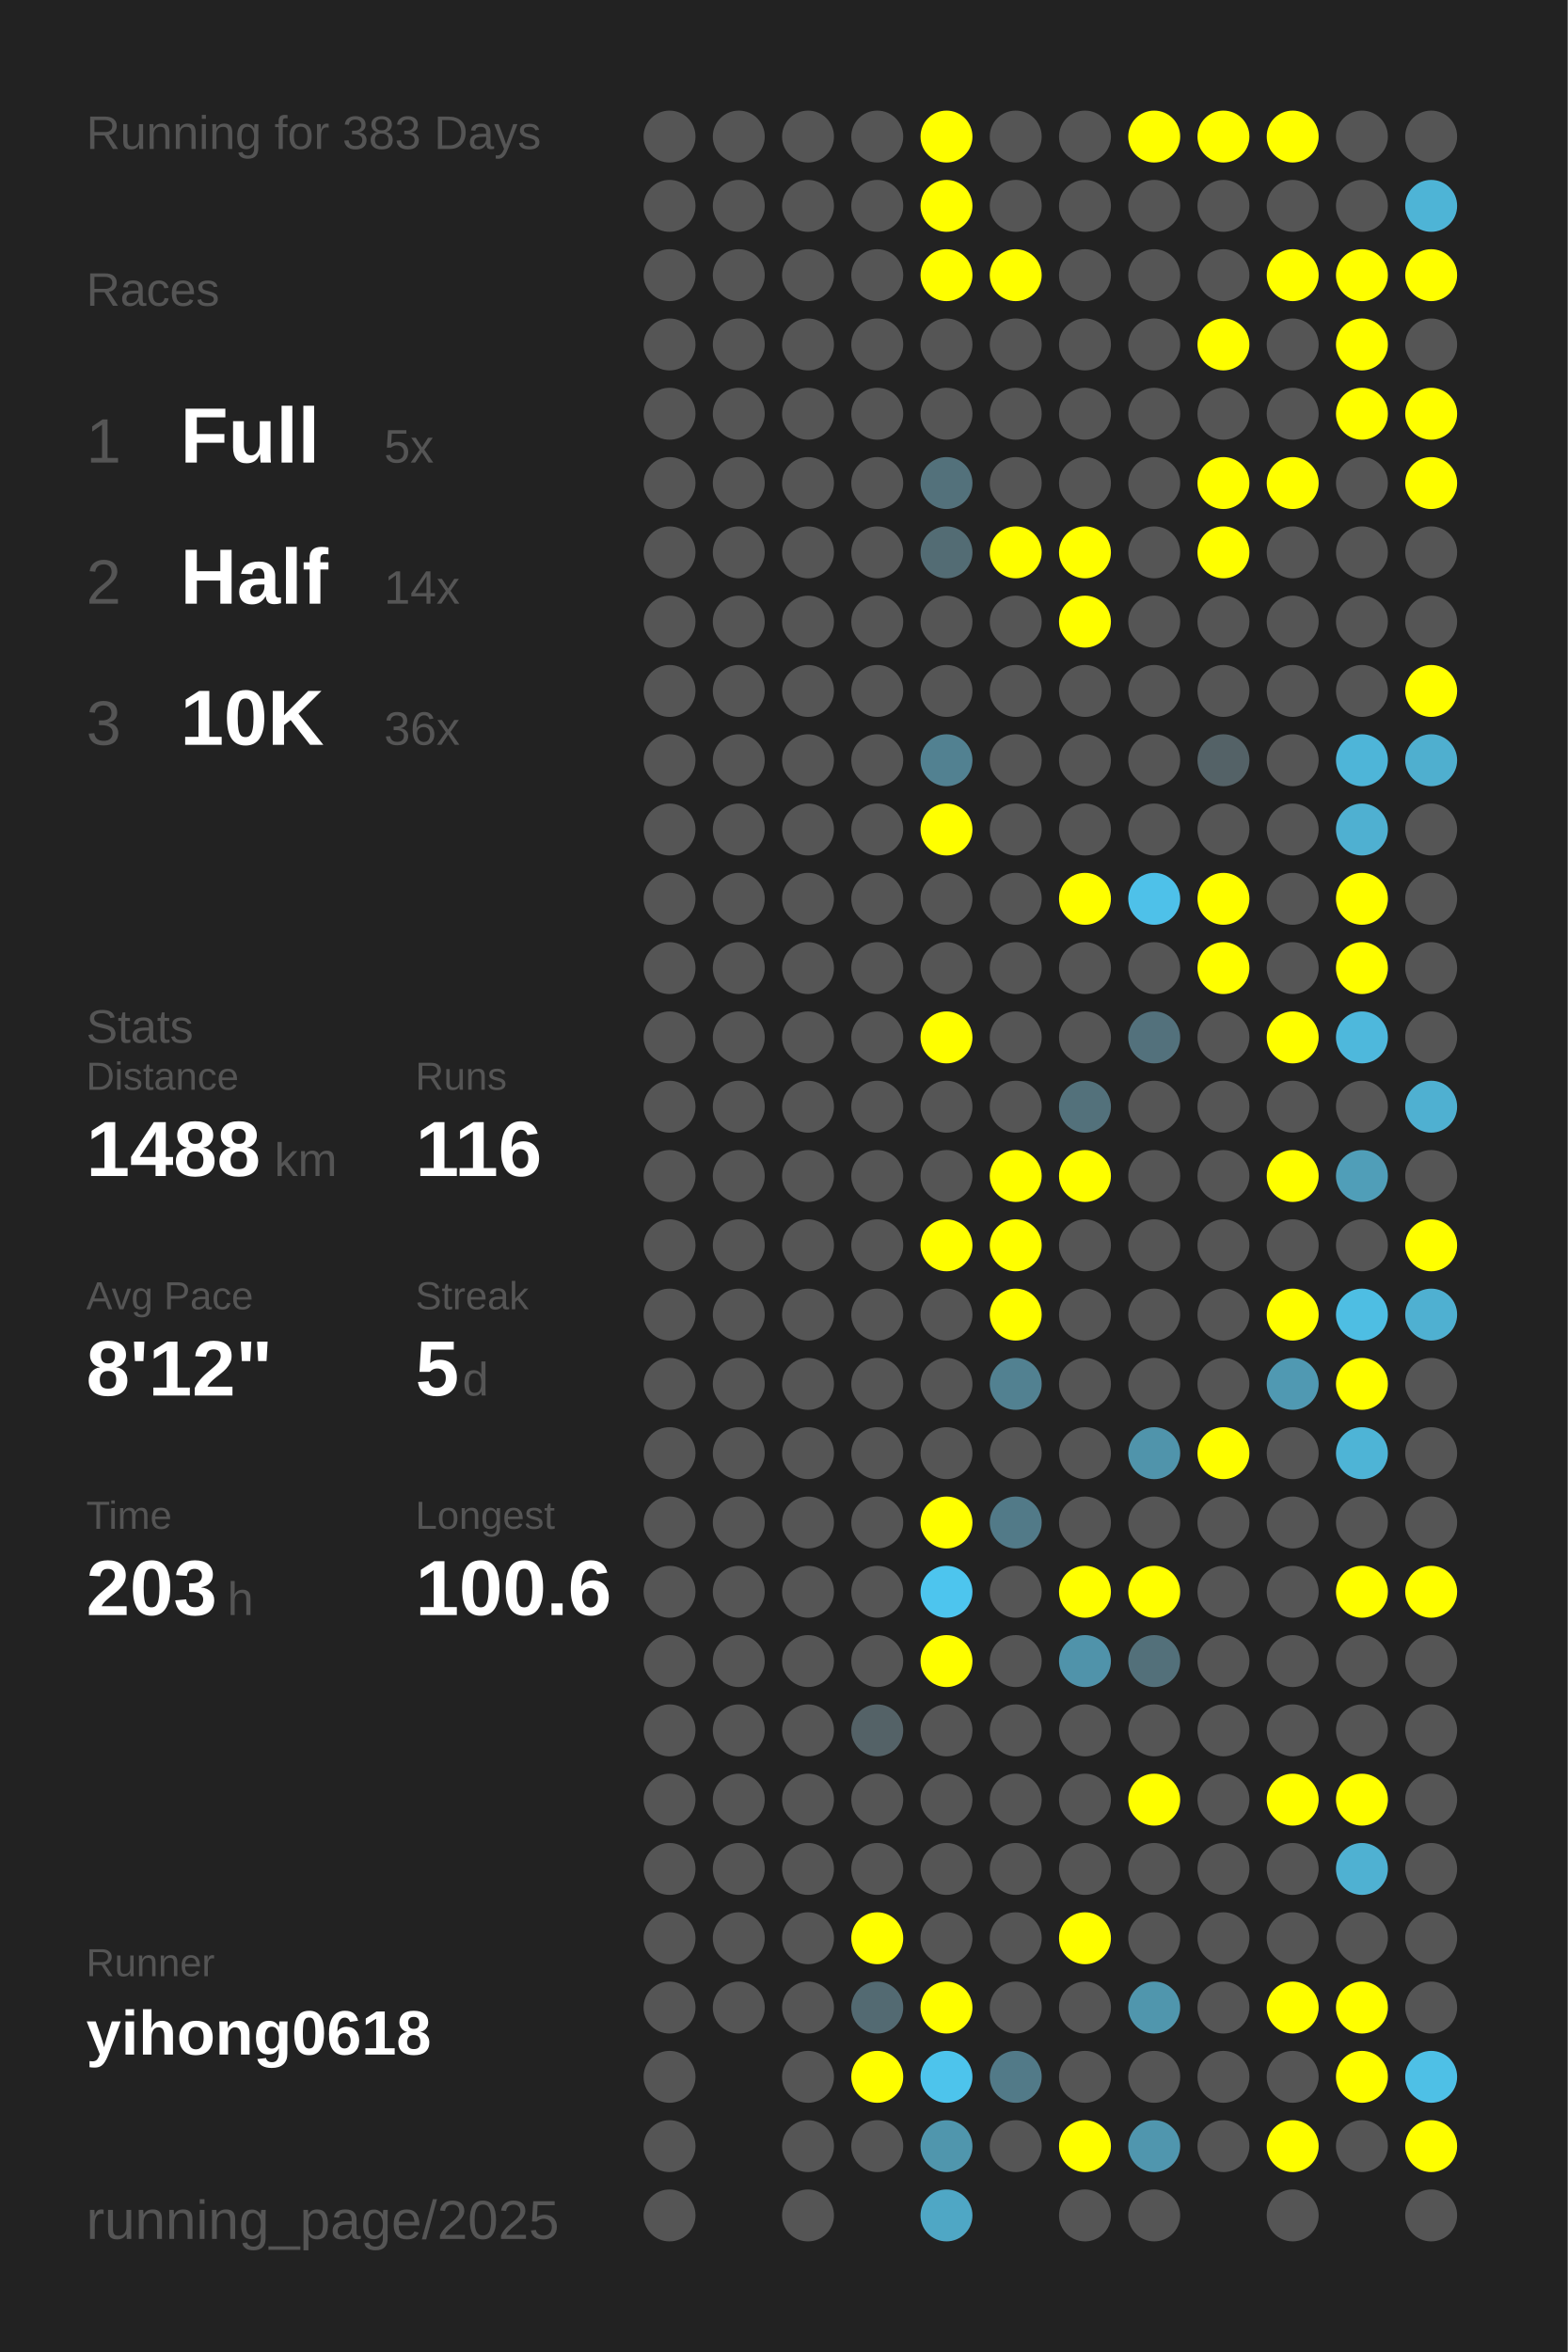
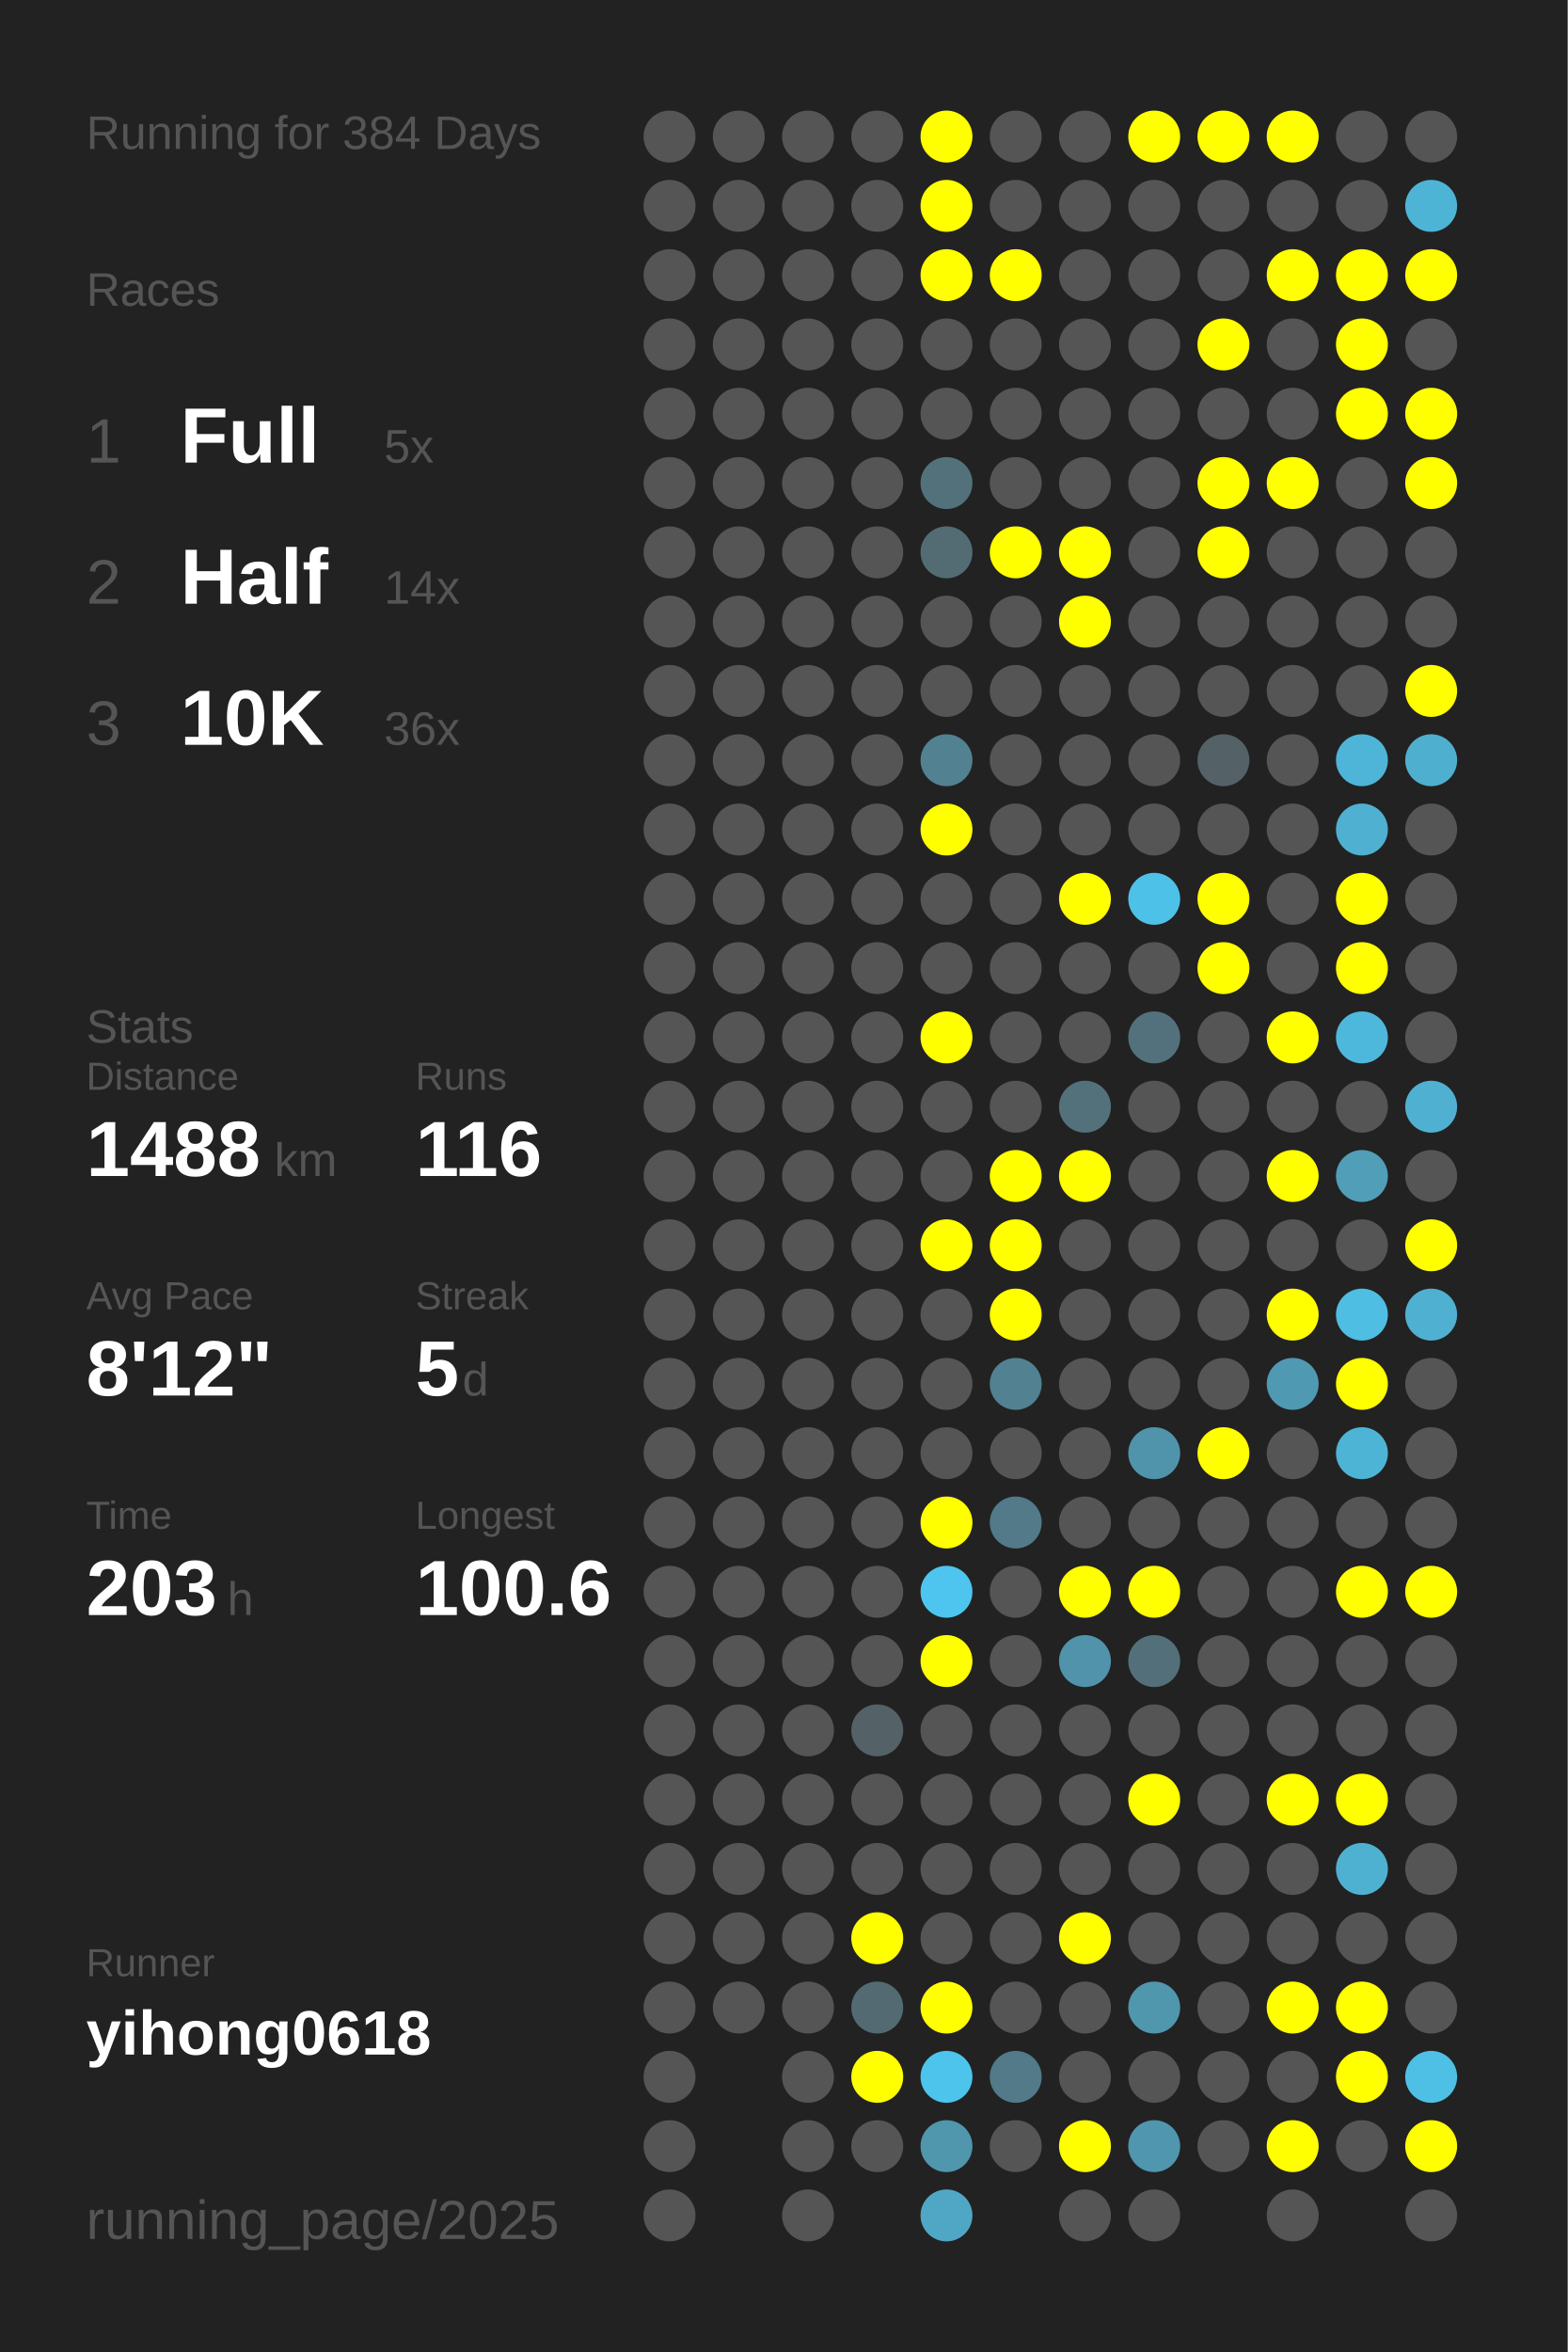
<svg xmlns="http://www.w3.org/2000/svg" baseProfile="full" height="300mm" version="1.1" viewBox="0,0,200,300" width="200mm">
  <defs />
  <rect fill="#222222" height="300" width="200" x="0" y="0" />
-   <text fill="#555555" style="font-size:6px; font-family:Arial;" x="11" y="19">Running for 383 Days</text>
+   <text fill="#555555" style="font-size:6px; font-family:Arial;" x="11" y="19">Running for 384 Days</text>
  <text fill="#555555" style="font-size:6px; font-family:Arial;" x="11" y="39">Races</text>
  <text fill="#555555" style="font-size:8px; font-family:Arial;" x="11" y="59">1</text>
  <text fill="#FFFFFF" style="font-size:10px; font-family:Arial; font-weight:bold;" x="23" y="59">Full</text>
  <text fill="#555555" style="font-size:6px; font-family:Arial;" x="49" y="59">5x</text>
  <text fill="#555555" style="font-size:8px; font-family:Arial;" x="11" y="77">2</text>
  <text fill="#FFFFFF" style="font-size:10px; font-family:Arial; font-weight:bold;" x="23" y="77">Half</text>
  <text fill="#555555" style="font-size:6px; font-family:Arial;" x="49" y="77">14x</text>
  <text fill="#555555" style="font-size:8px; font-family:Arial;" x="11" y="95">3</text>
  <text fill="#FFFFFF" style="font-size:10px; font-family:Arial; font-weight:bold;" x="23" y="95">10K</text>
  <text fill="#555555" style="font-size:6px; font-family:Arial;" x="49" y="95">36x</text>
  <text fill="#555555" style="font-size:6px; font-family:Arial;" x="11" y="133">Stats</text>
  <text fill="#555555" style="font-size:5px; font-family:Arial;" x="11" y="139">Distance</text>
  <text fill="#FFFFFF" style="font-size:10px; font-family:Arial; font-weight:bold;" x="11" y="150">1488</text>
  <text fill="#555555" style="font-size:6px; font-family:Arial;" x="35" y="150">km</text>
  <text fill="#555555" style="font-size:5px; font-family:Arial;" x="53" y="139">Runs</text>
  <text fill="#FFFFFF" style="font-size:10px; font-family:Arial; font-weight:bold;" x="53" y="150">116</text>
  <text fill="#555555" style="font-size:5px; font-family:Arial;" x="11" y="167">Avg Pace</text>
  <text fill="#FFFFFF" style="font-size:10px; font-family:Arial; font-weight:bold;" x="11" y="178">8'12"</text>
  <text fill="#555555" style="font-size:5px; font-family:Arial;" x="53" y="167">Streak</text>
  <text fill="#FFFFFF" style="font-size:10px; font-family:Arial; font-weight:bold;" x="53" y="178">5</text>
  <text fill="#555555" style="font-size:6px; font-family:Arial;" x="59" y="178">d</text>
  <text fill="#555555" style="font-size:5px; font-family:Arial;" x="11" y="195">Time</text>
  <text fill="#FFFFFF" style="font-size:10px; font-family:Arial; font-weight:bold;" x="11" y="206">203</text>
  <text fill="#555555" style="font-size:6px; font-family:Arial;" x="29" y="206">h</text>
  <text fill="#555555" style="font-size:5px; font-family:Arial;" x="53" y="195">Longest</text>
  <text fill="#FFFFFF" style="font-size:10px; font-family:Arial; font-weight:bold;" x="53" y="206">100.6</text>
  <text fill="#555555" style="font-size:5px; font-family:Arial;" x="11" y="252.065">Runner</text>
  <text fill="#FFFFFF" style="font-size:8px; font-family:Arial; font-weight:bold;" x="11" y="262.065">yihong0618</text>
  <text fill="#555555" style="font-size:7px; font-family:Arial;" x="11" y="285.581">running_page/2025</text>
  <circle cx="85.417" cy="17.419" fill="#555555" r="3.312" />
  <circle cx="85.417" cy="26.258" fill="#555555" r="3.312" />
  <circle cx="85.417" cy="35.097" fill="#555555" r="3.312" />
  <circle cx="85.417" cy="43.935" fill="#555555" r="3.312" />
  <circle cx="85.417" cy="52.774" fill="#555555" r="3.312" />
  <circle cx="85.417" cy="61.613" fill="#555555" r="3.312" />
  <circle cx="85.417" cy="70.452" fill="#555555" r="3.312" />
  <circle cx="85.417" cy="79.29" fill="#555555" r="3.312" />
  <circle cx="85.417" cy="88.129" fill="#555555" r="3.312" />
  <circle cx="85.417" cy="96.968" fill="#555555" r="3.312" />
  <circle cx="85.417" cy="105.806" fill="#555555" r="3.312" />
  <circle cx="85.417" cy="114.645" fill="#555555" r="3.312" />
  <circle cx="85.417" cy="123.484" fill="#555555" r="3.312" />
  <circle cx="85.417" cy="132.323" fill="#555555" r="3.312" />
  <circle cx="85.417" cy="141.161" fill="#555555" r="3.312" />
  <circle cx="85.417" cy="150" fill="#555555" r="3.312" />
  <circle cx="85.417" cy="158.839" fill="#555555" r="3.312" />
  <circle cx="85.417" cy="167.677" fill="#555555" r="3.312" />
  <circle cx="85.417" cy="176.516" fill="#555555" r="3.312" />
  <circle cx="85.417" cy="185.355" fill="#555555" r="3.312" />
  <circle cx="85.417" cy="194.194" fill="#555555" r="3.312" />
  <circle cx="85.417" cy="203.032" fill="#555555" r="3.312" />
  <circle cx="85.417" cy="211.871" fill="#555555" r="3.312" />
  <circle cx="85.417" cy="220.71" fill="#555555" r="3.312" />
  <circle cx="85.417" cy="229.548" fill="#555555" r="3.312" />
  <circle cx="85.417" cy="238.387" fill="#555555" r="3.312" />
  <circle cx="85.417" cy="247.226" fill="#555555" r="3.312" />
  <circle cx="85.417" cy="256.065" fill="#555555" r="3.312" />
  <circle cx="85.417" cy="264.903" fill="#555555" r="3.312" />
  <circle cx="85.417" cy="273.742" fill="#555555" r="3.312" />
  <circle cx="85.417" cy="282.581" fill="#555555" r="3.312" />
  <circle cx="94.25" cy="17.419" fill="#555555" r="3.312" />
  <circle cx="94.25" cy="26.258" fill="#555555" r="3.312" />
  <circle cx="94.25" cy="35.097" fill="#555555" r="3.312" />
  <circle cx="94.25" cy="43.935" fill="#555555" r="3.312" />
  <circle cx="94.25" cy="52.774" fill="#555555" r="3.312" />
  <circle cx="94.25" cy="61.613" fill="#555555" r="3.312" />
  <circle cx="94.25" cy="70.452" fill="#555555" r="3.312" />
  <circle cx="94.25" cy="79.29" fill="#555555" r="3.312" />
  <circle cx="94.25" cy="88.129" fill="#555555" r="3.312" />
  <circle cx="94.25" cy="96.968" fill="#555555" r="3.312" />
  <circle cx="94.25" cy="105.806" fill="#555555" r="3.312" />
  <circle cx="94.25" cy="114.645" fill="#555555" r="3.312" />
  <circle cx="94.25" cy="123.484" fill="#555555" r="3.312" />
  <circle cx="94.25" cy="132.323" fill="#555555" r="3.312" />
  <circle cx="94.25" cy="141.161" fill="#555555" r="3.312" />
  <circle cx="94.25" cy="150" fill="#555555" r="3.312" />
  <circle cx="94.25" cy="158.839" fill="#555555" r="3.312" />
  <circle cx="94.25" cy="167.677" fill="#555555" r="3.312" />
  <circle cx="94.25" cy="176.516" fill="#555555" r="3.312" />
  <circle cx="94.25" cy="185.355" fill="#555555" r="3.312" />
  <circle cx="94.25" cy="194.194" fill="#555555" r="3.312" />
  <circle cx="94.25" cy="203.032" fill="#555555" r="3.312" />
  <circle cx="94.25" cy="211.871" fill="#555555" r="3.312" />
  <circle cx="94.25" cy="220.71" fill="#555555" r="3.312" />
  <circle cx="94.25" cy="229.548" fill="#555555" r="3.312" />
  <circle cx="94.25" cy="238.387" fill="#555555" r="3.312" />
  <circle cx="94.25" cy="247.226" fill="#555555" r="3.312" />
  <circle cx="94.25" cy="256.065" fill="#555555" r="3.312" />
  <circle cx="103.083" cy="17.419" fill="#555555" r="3.312" />
  <circle cx="103.083" cy="26.258" fill="#555555" r="3.312" />
  <circle cx="103.083" cy="35.097" fill="#555555" r="3.312" />
  <circle cx="103.083" cy="43.935" fill="#555555" r="3.312" />
  <circle cx="103.083" cy="52.774" fill="#555555" r="3.312" />
  <circle cx="103.083" cy="61.613" fill="#555555" r="3.312" />
  <circle cx="103.083" cy="70.452" fill="#555555" r="3.312" />
  <circle cx="103.083" cy="79.29" fill="#555555" r="3.312" />
  <circle cx="103.083" cy="88.129" fill="#555555" r="3.312" />
  <circle cx="103.083" cy="96.968" fill="#555555" r="3.312" />
  <circle cx="103.083" cy="105.806" fill="#555555" r="3.312" />
  <circle cx="103.083" cy="114.645" fill="#555555" r="3.312" />
  <circle cx="103.083" cy="123.484" fill="#555555" r="3.312" />
  <circle cx="103.083" cy="132.323" fill="#555555" r="3.312" />
  <circle cx="103.083" cy="141.161" fill="#555555" r="3.312" />
  <circle cx="103.083" cy="150" fill="#555555" r="3.312" />
  <circle cx="103.083" cy="158.839" fill="#555555" r="3.312" />
  <circle cx="103.083" cy="167.677" fill="#555555" r="3.312" />
  <circle cx="103.083" cy="176.516" fill="#555555" r="3.312" />
  <circle cx="103.083" cy="185.355" fill="#555555" r="3.312" />
  <circle cx="103.083" cy="194.194" fill="#555555" r="3.312" />
  <circle cx="103.083" cy="203.032" fill="#555555" r="3.312" />
  <circle cx="103.083" cy="211.871" fill="#555555" r="3.312" />
  <circle cx="103.083" cy="220.71" fill="#555555" r="3.312" />
  <circle cx="103.083" cy="229.548" fill="#555555" r="3.312" />
  <circle cx="103.083" cy="238.387" fill="#555555" r="3.312" />
  <circle cx="103.083" cy="247.226" fill="#555555" r="3.312" />
  <circle cx="103.083" cy="256.065" fill="#555555" r="3.312" />
  <circle cx="103.083" cy="264.903" fill="#555555" r="3.312" />
  <circle cx="103.083" cy="273.742" fill="#555555" r="3.312" />
  <circle cx="103.083" cy="282.581" fill="#555555" r="3.312" />
  <circle cx="111.917" cy="17.419" fill="#555555" r="3.312" />
  <circle cx="111.917" cy="26.258" fill="#555555" r="3.312" />
  <circle cx="111.917" cy="35.097" fill="#555555" r="3.312" />
  <circle cx="111.917" cy="43.935" fill="#555555" r="3.312" />
  <circle cx="111.917" cy="52.774" fill="#555555" r="3.312" />
  <circle cx="111.917" cy="61.613" fill="#555555" r="3.312" />
  <circle cx="111.917" cy="70.452" fill="#555555" r="3.312" />
  <circle cx="111.917" cy="79.29" fill="#555555" r="3.312" />
  <circle cx="111.917" cy="88.129" fill="#555555" r="3.312" />
  <circle cx="111.917" cy="96.968" fill="#555555" r="3.312" />
  <circle cx="111.917" cy="105.806" fill="#555555" r="3.312" />
  <circle cx="111.917" cy="114.645" fill="#555555" r="3.312" />
  <circle cx="111.917" cy="123.484" fill="#555555" r="3.312" />
  <circle cx="111.917" cy="132.323" fill="#555555" r="3.312" />
  <circle cx="111.917" cy="141.161" fill="#555555" r="3.312" />
  <circle cx="111.917" cy="150" fill="#555555" r="3.312" />
  <circle cx="111.917" cy="158.839" fill="#555555" r="3.312" />
  <circle cx="111.917" cy="167.677" fill="#555555" r="3.312" />
  <circle cx="111.917" cy="176.516" fill="#555555" r="3.312" />
  <circle cx="111.917" cy="185.355" fill="#555555" r="3.312" />
  <circle cx="111.917" cy="194.194" fill="#555555" r="3.312" />
  <circle cx="111.917" cy="203.032" fill="#555555" r="3.312" />
  <circle cx="111.917" cy="211.871" fill="#555555" r="3.312" />
  <circle cx="111.917" cy="220.71" fill="#546267" r="3.312" />
  <circle cx="111.917" cy="229.548" fill="#555555" r="3.312" />
  <circle cx="111.917" cy="238.387" fill="#555555" r="3.312" />
  <circle cx="111.917" cy="247.226" fill="#FFFF00" r="3.312" />
  <circle cx="111.917" cy="256.065" fill="#536a72" r="3.312" />
  <circle cx="111.917" cy="264.903" fill="#FFFF00" r="3.312" />
  <circle cx="111.917" cy="273.742" fill="#555555" r="3.312" />
  <circle cx="120.75" cy="17.419" fill="#FFFF00" r="3.312" />
  <circle cx="120.75" cy="26.258" fill="#FFFF00" r="3.312" />
  <circle cx="120.75" cy="35.097" fill="#FFFF00" r="3.312" />
  <circle cx="120.75" cy="43.935" fill="#555555" r="3.312" />
  <circle cx="120.75" cy="52.774" fill="#555555" r="3.312" />
  <circle cx="120.75" cy="61.613" fill="#53717b" r="3.312" />
  <circle cx="120.75" cy="70.452" fill="#536c74" r="3.312" />
  <circle cx="120.75" cy="79.29" fill="#555555" r="3.312" />
  <circle cx="120.75" cy="88.129" fill="#555555" r="3.312" />
  <circle cx="120.75" cy="96.968" fill="#528191" r="3.312" />
  <circle cx="120.75" cy="105.806" fill="#FFFF00" r="3.312" />
  <circle cx="120.75" cy="114.645" fill="#555555" r="3.312" />
  <circle cx="120.75" cy="123.484" fill="#555555" r="3.312" />
  <circle cx="120.75" cy="132.323" fill="#FFFF00" r="3.312" />
  <circle cx="120.75" cy="141.161" fill="#555555" r="3.312" />
  <circle cx="120.75" cy="150" fill="#555555" r="3.312" />
  <circle cx="120.75" cy="158.839" fill="#FFFF00" r="3.312" />
  <circle cx="120.75" cy="167.677" fill="#555555" r="3.312" />
  <circle cx="120.75" cy="176.516" fill="#555555" r="3.312" />
  <circle cx="120.75" cy="185.355" fill="#555555" r="3.312" />
  <circle cx="120.75" cy="194.194" fill="#FFFF00" r="3.312" />
  <circle cx="120.75" cy="203.032" fill="#4dc5ee" r="3.312" />
  <circle cx="120.75" cy="211.871" fill="#FFFF00" r="3.312" />
  <circle cx="120.75" cy="220.71" fill="#555555" r="3.312" />
  <circle cx="120.75" cy="229.548" fill="#555555" r="3.312" />
  <circle cx="120.75" cy="238.387" fill="#555555" r="3.312" />
  <circle cx="120.75" cy="247.226" fill="#555555" r="3.312" />
  <circle cx="120.75" cy="256.065" fill="#FFFF00" r="3.312" />
  <circle cx="120.75" cy="264.903" fill="#4dc4ec" r="3.312" />
  <circle cx="120.75" cy="273.742" fill="#5096ad" r="3.312" />
  <circle cx="120.75" cy="282.581" fill="#4fa7c5" r="3.312" />
  <circle cx="129.583" cy="17.419" fill="#555555" r="3.312" />
  <circle cx="129.583" cy="26.258" fill="#555555" r="3.312" />
  <circle cx="129.583" cy="35.097" fill="#FFFF00" r="3.312" />
  <circle cx="129.583" cy="43.935" fill="#555555" r="3.312" />
  <circle cx="129.583" cy="52.774" fill="#555555" r="3.312" />
  <circle cx="129.583" cy="61.613" fill="#555555" r="3.312" />
  <circle cx="129.583" cy="70.452" fill="#FFFF00" r="3.312" />
  <circle cx="129.583" cy="79.29" fill="#555555" r="3.312" />
  <circle cx="129.583" cy="88.129" fill="#555555" r="3.312" />
  <circle cx="129.583" cy="96.968" fill="#555555" r="3.312" />
  <circle cx="129.583" cy="105.806" fill="#555555" r="3.312" />
  <circle cx="129.583" cy="114.645" fill="#555555" r="3.312" />
  <circle cx="129.583" cy="123.484" fill="#555555" r="3.312" />
  <circle cx="129.583" cy="132.323" fill="#555555" r="3.312" />
  <circle cx="129.583" cy="141.161" fill="#555555" r="3.312" />
  <circle cx="129.583" cy="150" fill="#FFFF00" r="3.312" />
  <circle cx="129.583" cy="158.839" fill="#FFFF00" r="3.312" />
  <circle cx="129.583" cy="167.677" fill="#FFFF00" r="3.312" />
  <circle cx="129.583" cy="176.516" fill="#528191" r="3.312" />
  <circle cx="129.583" cy="185.355" fill="#555555" r="3.312" />
  <circle cx="129.583" cy="194.194" fill="#527a88" r="3.312" />
  <circle cx="129.583" cy="203.032" fill="#555555" r="3.312" />
  <circle cx="129.583" cy="211.871" fill="#555555" r="3.312" />
  <circle cx="129.583" cy="220.71" fill="#555555" r="3.312" />
  <circle cx="129.583" cy="229.548" fill="#555555" r="3.312" />
  <circle cx="129.583" cy="238.387" fill="#555555" r="3.312" />
  <circle cx="129.583" cy="247.226" fill="#555555" r="3.312" />
  <circle cx="129.583" cy="256.065" fill="#555555" r="3.312" />
  <circle cx="129.583" cy="264.903" fill="#527a88" r="3.312" />
  <circle cx="129.583" cy="273.742" fill="#555555" r="3.312" />
  <circle cx="138.417" cy="17.419" fill="#555555" r="3.312" />
  <circle cx="138.417" cy="26.258" fill="#555555" r="3.312" />
  <circle cx="138.417" cy="35.097" fill="#555555" r="3.312" />
  <circle cx="138.417" cy="43.935" fill="#555555" r="3.312" />
  <circle cx="138.417" cy="52.774" fill="#555555" r="3.312" />
  <circle cx="138.417" cy="61.613" fill="#555555" r="3.312" />
  <circle cx="138.417" cy="70.452" fill="#FFFF00" r="3.312" />
  <circle cx="138.417" cy="79.29" fill="#FFFF00" r="3.312" />
  <circle cx="138.417" cy="88.129" fill="#555555" r="3.312" />
  <circle cx="138.417" cy="96.968" fill="#555555" r="3.312" />
  <circle cx="138.417" cy="105.806" fill="#555555" r="3.312" />
  <circle cx="138.417" cy="114.645" fill="#FFFF00" r="3.312" />
  <circle cx="138.417" cy="123.484" fill="#555555" r="3.312" />
  <circle cx="138.417" cy="132.323" fill="#555555" r="3.312" />
  <circle cx="138.417" cy="141.161" fill="#53717b" r="3.312" />
  <circle cx="138.417" cy="150" fill="#FFFF00" r="3.312" />
  <circle cx="138.417" cy="158.839" fill="#555555" r="3.312" />
  <circle cx="138.417" cy="167.677" fill="#555555" r="3.312" />
  <circle cx="138.417" cy="176.516" fill="#555555" r="3.312" />
  <circle cx="138.417" cy="185.355" fill="#555555" r="3.312" />
  <circle cx="138.417" cy="194.194" fill="#555555" r="3.312" />
  <circle cx="138.417" cy="203.032" fill="#FFFF00" r="3.312" />
  <circle cx="138.417" cy="211.871" fill="#5093aa" r="3.312" />
  <circle cx="138.417" cy="220.71" fill="#555555" r="3.312" />
  <circle cx="138.417" cy="229.548" fill="#555555" r="3.312" />
  <circle cx="138.417" cy="238.387" fill="#555555" r="3.312" />
  <circle cx="138.417" cy="247.226" fill="#FFFF00" r="3.312" />
  <circle cx="138.417" cy="256.065" fill="#555555" r="3.312" />
  <circle cx="138.417" cy="264.903" fill="#555555" r="3.312" />
  <circle cx="138.417" cy="273.742" fill="#FFFF00" r="3.312" />
  <circle cx="138.417" cy="282.581" fill="#555555" r="3.312" />
  <circle cx="147.25" cy="17.419" fill="#FFFF00" r="3.312" />
  <circle cx="147.25" cy="26.258" fill="#555555" r="3.312" />
  <circle cx="147.25" cy="35.097" fill="#555555" r="3.312" />
  <circle cx="147.25" cy="43.935" fill="#555555" r="3.312" />
  <circle cx="147.25" cy="52.774" fill="#555555" r="3.312" />
  <circle cx="147.25" cy="61.613" fill="#555555" r="3.312" />
  <circle cx="147.25" cy="70.452" fill="#555555" r="3.312" />
  <circle cx="147.25" cy="79.29" fill="#555555" r="3.312" />
  <circle cx="147.25" cy="88.129" fill="#555555" r="3.312" />
  <circle cx="147.25" cy="96.968" fill="#555555" r="3.312" />
  <circle cx="147.25" cy="105.806" fill="#555555" r="3.312" />
  <circle cx="147.25" cy="114.645" fill="#4ec1e9" r="3.312" />
  <circle cx="147.25" cy="123.484" fill="#555555" r="3.312" />
  <circle cx="147.25" cy="132.323" fill="#53717c" r="3.312" />
  <circle cx="147.25" cy="141.161" fill="#555555" r="3.312" />
  <circle cx="147.25" cy="150" fill="#555555" r="3.312" />
  <circle cx="147.25" cy="158.839" fill="#555555" r="3.312" />
  <circle cx="147.25" cy="167.677" fill="#555555" r="3.312" />
  <circle cx="147.25" cy="176.516" fill="#555555" r="3.312" />
  <circle cx="147.25" cy="185.355" fill="#5094ab" r="3.312" />
  <circle cx="147.25" cy="194.194" fill="#555555" r="3.312" />
  <circle cx="147.25" cy="203.032" fill="#FFFF00" r="3.312" />
  <circle cx="147.25" cy="211.871" fill="#53707a" r="3.312" />
  <circle cx="147.25" cy="220.71" fill="#555555" r="3.312" />
  <circle cx="147.25" cy="229.548" fill="#FFFF00" r="3.312" />
  <circle cx="147.25" cy="238.387" fill="#555555" r="3.312" />
  <circle cx="147.25" cy="247.226" fill="#555555" r="3.312" />
  <circle cx="147.25" cy="256.065" fill="#5096ad" r="3.312" />
  <circle cx="147.25" cy="264.903" fill="#555555" r="3.312" />
  <circle cx="147.25" cy="273.742" fill="#5096ae" r="3.312" />
  <circle cx="147.25" cy="282.581" fill="#555555" r="3.312" />
  <circle cx="156.083" cy="17.419" fill="#FFFF00" r="3.312" />
  <circle cx="156.083" cy="26.258" fill="#555555" r="3.312" />
  <circle cx="156.083" cy="35.097" fill="#555555" r="3.312" />
  <circle cx="156.083" cy="43.935" fill="#FFFF00" r="3.312" />
  <circle cx="156.083" cy="52.774" fill="#555555" r="3.312" />
  <circle cx="156.083" cy="61.613" fill="#FFFF00" r="3.312" />
  <circle cx="156.083" cy="70.452" fill="#FFFF00" r="3.312" />
  <circle cx="156.083" cy="79.29" fill="#555555" r="3.312" />
  <circle cx="156.083" cy="88.129" fill="#555555" r="3.312" />
  <circle cx="156.083" cy="96.968" fill="#546267" r="3.312" />
  <circle cx="156.083" cy="105.806" fill="#555555" r="3.312" />
  <circle cx="156.083" cy="114.645" fill="#FFFF00" r="3.312" />
  <circle cx="156.083" cy="123.484" fill="#FFFF00" r="3.312" />
  <circle cx="156.083" cy="132.323" fill="#555555" r="3.312" />
  <circle cx="156.083" cy="141.161" fill="#555555" r="3.312" />
  <circle cx="156.083" cy="150" fill="#555555" r="3.312" />
  <circle cx="156.083" cy="158.839" fill="#555555" r="3.312" />
  <circle cx="156.083" cy="167.677" fill="#555555" r="3.312" />
  <circle cx="156.083" cy="176.516" fill="#555555" r="3.312" />
  <circle cx="156.083" cy="185.355" fill="#FFFF00" r="3.312" />
  <circle cx="156.083" cy="194.194" fill="#555555" r="3.312" />
  <circle cx="156.083" cy="203.032" fill="#555555" r="3.312" />
  <circle cx="156.083" cy="211.871" fill="#555555" r="3.312" />
  <circle cx="156.083" cy="220.71" fill="#555555" r="3.312" />
  <circle cx="156.083" cy="229.548" fill="#555555" r="3.312" />
  <circle cx="156.083" cy="238.387" fill="#555555" r="3.312" />
  <circle cx="156.083" cy="247.226" fill="#555555" r="3.312" />
  <circle cx="156.083" cy="256.065" fill="#555555" r="3.312" />
  <circle cx="156.083" cy="264.903" fill="#555555" r="3.312" />
  <circle cx="156.083" cy="273.742" fill="#555555" r="3.312" />
  <circle cx="164.917" cy="17.419" fill="#FFFF00" r="3.312" />
  <circle cx="164.917" cy="26.258" fill="#555555" r="3.312" />
  <circle cx="164.917" cy="35.097" fill="#FFFF00" r="3.312" />
  <circle cx="164.917" cy="43.935" fill="#555555" r="3.312" />
  <circle cx="164.917" cy="52.774" fill="#555555" r="3.312" />
  <circle cx="164.917" cy="61.613" fill="#FFFF00" r="3.312" />
  <circle cx="164.917" cy="70.452" fill="#555555" r="3.312" />
  <circle cx="164.917" cy="79.29" fill="#555555" r="3.312" />
  <circle cx="164.917" cy="88.129" fill="#555555" r="3.312" />
  <circle cx="164.917" cy="96.968" fill="#555555" r="3.312" />
  <circle cx="164.917" cy="105.806" fill="#555555" r="3.312" />
  <circle cx="164.917" cy="114.645" fill="#555555" r="3.312" />
  <circle cx="164.917" cy="123.484" fill="#555555" r="3.312" />
  <circle cx="164.917" cy="132.323" fill="#FFFF00" r="3.312" />
  <circle cx="164.917" cy="141.161" fill="#555555" r="3.312" />
  <circle cx="164.917" cy="150" fill="#FFFF00" r="3.312" />
  <circle cx="164.917" cy="158.839" fill="#555555" r="3.312" />
  <circle cx="164.917" cy="167.677" fill="#FFFF00" r="3.312" />
  <circle cx="164.917" cy="176.516" fill="#5099b2" r="3.312" />
  <circle cx="164.917" cy="185.355" fill="#555555" r="3.312" />
  <circle cx="164.917" cy="194.194" fill="#555555" r="3.312" />
  <circle cx="164.917" cy="203.032" fill="#555555" r="3.312" />
  <circle cx="164.917" cy="211.871" fill="#555555" r="3.312" />
  <circle cx="164.917" cy="220.71" fill="#555555" r="3.312" />
  <circle cx="164.917" cy="229.548" fill="#FFFF00" r="3.312" />
  <circle cx="164.917" cy="238.387" fill="#555555" r="3.312" />
  <circle cx="164.917" cy="247.226" fill="#555555" r="3.312" />
  <circle cx="164.917" cy="256.065" fill="#FFFF00" r="3.312" />
  <circle cx="164.917" cy="264.903" fill="#555555" r="3.312" />
  <circle cx="164.917" cy="273.742" fill="#FFFF00" r="3.312" />
  <circle cx="164.917" cy="282.581" fill="#555555" r="3.312" />
  <circle cx="173.75" cy="17.419" fill="#555555" r="3.312" />
  <circle cx="173.75" cy="26.258" fill="#555555" r="3.312" />
  <circle cx="173.75" cy="35.097" fill="#FFFF00" r="3.312" />
  <circle cx="173.75" cy="43.935" fill="#FFFF00" r="3.312" />
  <circle cx="173.75" cy="52.774" fill="#FFFF00" r="3.312" />
  <circle cx="173.75" cy="61.613" fill="#555555" r="3.312" />
  <circle cx="173.75" cy="70.452" fill="#555555" r="3.312" />
  <circle cx="173.75" cy="79.29" fill="#555555" r="3.312" />
  <circle cx="173.75" cy="88.129" fill="#555555" r="3.312" />
  <circle cx="173.75" cy="96.968" fill="#4eb5d8" r="3.312" />
  <circle cx="173.75" cy="105.806" fill="#4fb0d1" r="3.312" />
  <circle cx="173.75" cy="114.645" fill="#FFFF00" r="3.312" />
  <circle cx="173.75" cy="123.484" fill="#FFFF00" r="3.312" />
  <circle cx="173.75" cy="132.323" fill="#4eb8dc" r="3.312" />
  <circle cx="173.75" cy="141.161" fill="#555555" r="3.312" />
  <circle cx="173.75" cy="150" fill="#509eb8" r="3.312" />
  <circle cx="173.75" cy="158.839" fill="#555555" r="3.312" />
  <circle cx="173.75" cy="167.677" fill="#4ebee3" r="3.312" />
  <circle cx="173.75" cy="176.516" fill="#FFFF00" r="3.312" />
  <circle cx="173.75" cy="185.355" fill="#4eb4d6" r="3.312" />
  <circle cx="173.75" cy="194.194" fill="#555555" r="3.312" />
  <circle cx="173.75" cy="203.032" fill="#FFFF00" r="3.312" />
  <circle cx="173.75" cy="211.871" fill="#555555" r="3.312" />
  <circle cx="173.75" cy="220.71" fill="#555555" r="3.312" />
  <circle cx="173.75" cy="229.548" fill="#FFFF00" r="3.312" />
  <circle cx="173.75" cy="238.387" fill="#4fb1d2" r="3.312" />
  <circle cx="173.75" cy="247.226" fill="#555555" r="3.312" />
  <circle cx="173.75" cy="256.065" fill="#FFFF00" r="3.312" />
  <circle cx="173.75" cy="264.903" fill="#FFFF00" r="3.312" />
  <circle cx="173.75" cy="273.742" fill="#555555" r="3.312" />
  <circle cx="182.583" cy="17.419" fill="#555555" r="3.312" />
  <circle cx="182.583" cy="26.258" fill="#4eb4d6" r="3.312" />
  <circle cx="182.583" cy="35.097" fill="#FFFF00" r="3.312" />
  <circle cx="182.583" cy="43.935" fill="#555555" r="3.312" />
  <circle cx="182.583" cy="52.774" fill="#FFFF00" r="3.312" />
  <circle cx="182.583" cy="61.613" fill="#FFFF00" r="3.312" />
  <circle cx="182.583" cy="70.452" fill="#555555" r="3.312" />
  <circle cx="182.583" cy="79.29" fill="#555555" r="3.312" />
  <circle cx="182.583" cy="88.129" fill="#FFFF00" r="3.312" />
  <circle cx="182.583" cy="96.968" fill="#4fafcf" r="3.312" />
  <circle cx="182.583" cy="105.806" fill="#555555" r="3.312" />
  <circle cx="182.583" cy="114.645" fill="#555555" r="3.312" />
  <circle cx="182.583" cy="123.484" fill="#555555" r="3.312" />
  <circle cx="182.583" cy="132.323" fill="#555555" r="3.312" />
  <circle cx="182.583" cy="141.161" fill="#4fb0d1" r="3.312" />
  <circle cx="182.583" cy="150" fill="#555555" r="3.312" />
  <circle cx="182.583" cy="158.839" fill="#FFFF00" r="3.312" />
  <circle cx="182.583" cy="167.677" fill="#4fb0d1" r="3.312" />
  <circle cx="182.583" cy="176.516" fill="#555555" r="3.312" />
  <circle cx="182.583" cy="185.355" fill="#555555" r="3.312" />
  <circle cx="182.583" cy="194.194" fill="#555555" r="3.312" />
  <circle cx="182.583" cy="203.032" fill="#FFFF00" r="3.312" />
  <circle cx="182.583" cy="211.871" fill="#555555" r="3.312" />
  <circle cx="182.583" cy="220.71" fill="#555555" r="3.312" />
  <circle cx="182.583" cy="229.548" fill="#555555" r="3.312" />
  <circle cx="182.583" cy="238.387" fill="#555555" r="3.312" />
  <circle cx="182.583" cy="247.226" fill="#555555" r="3.312" />
  <circle cx="182.583" cy="256.065" fill="#555555" r="3.312" />
  <circle cx="182.583" cy="264.903" fill="#4ec0e6" r="3.312" />
  <circle cx="182.583" cy="273.742" fill="#FFFF00" r="3.312" />
  <circle cx="182.583" cy="282.581" fill="#555555" r="3.312" />
</svg>
